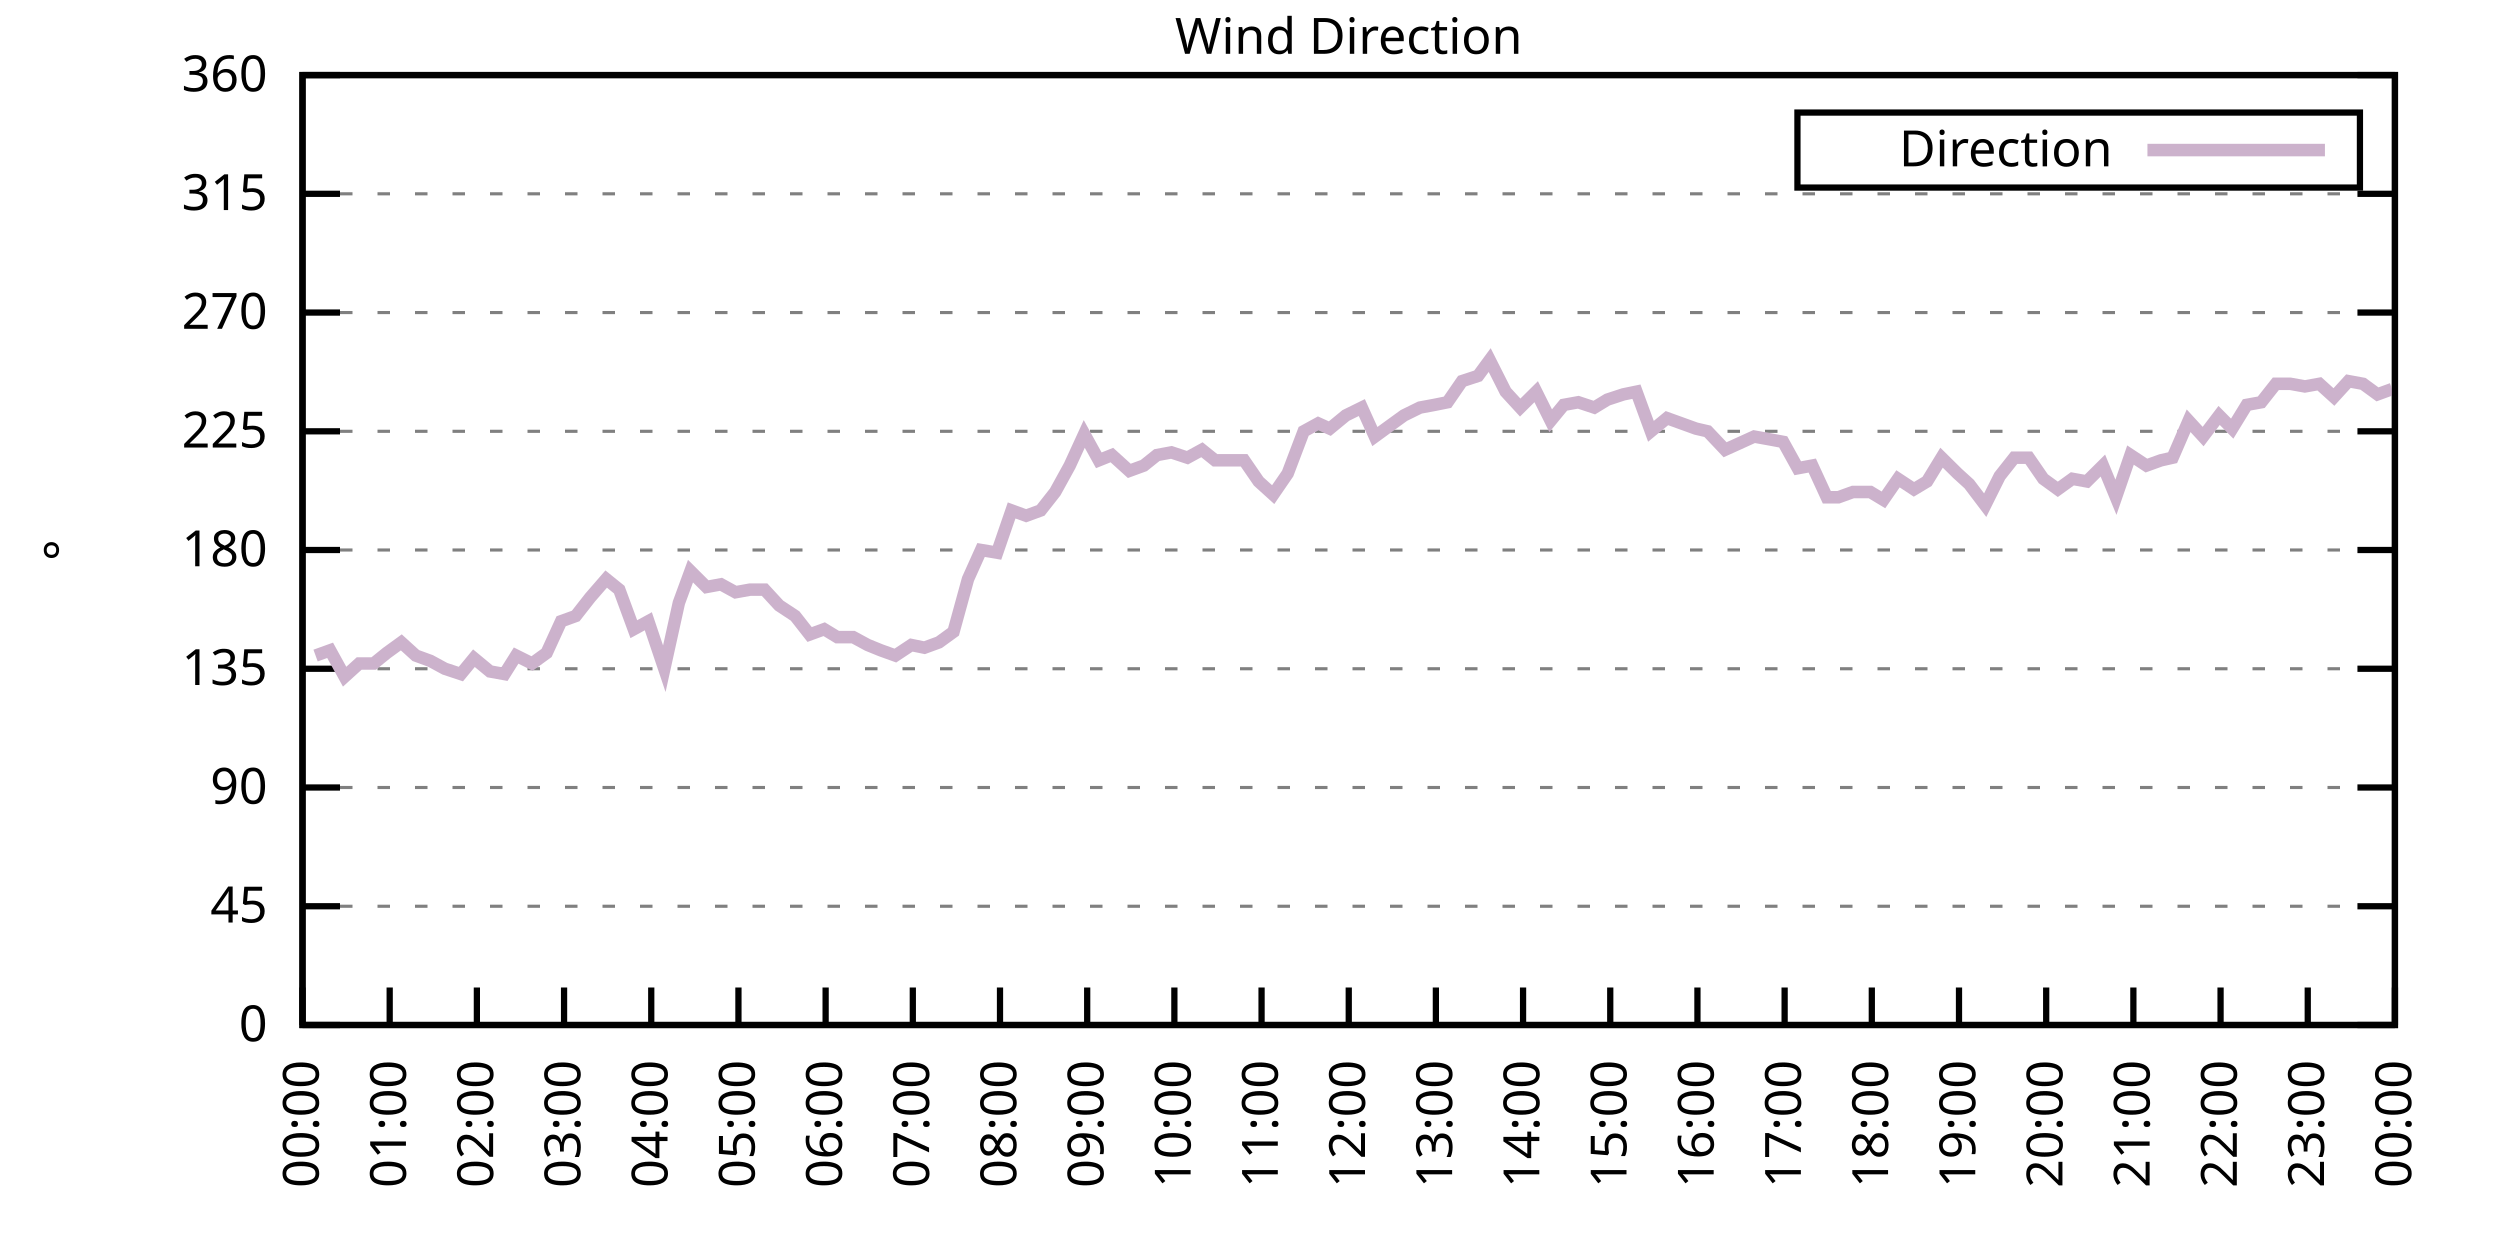
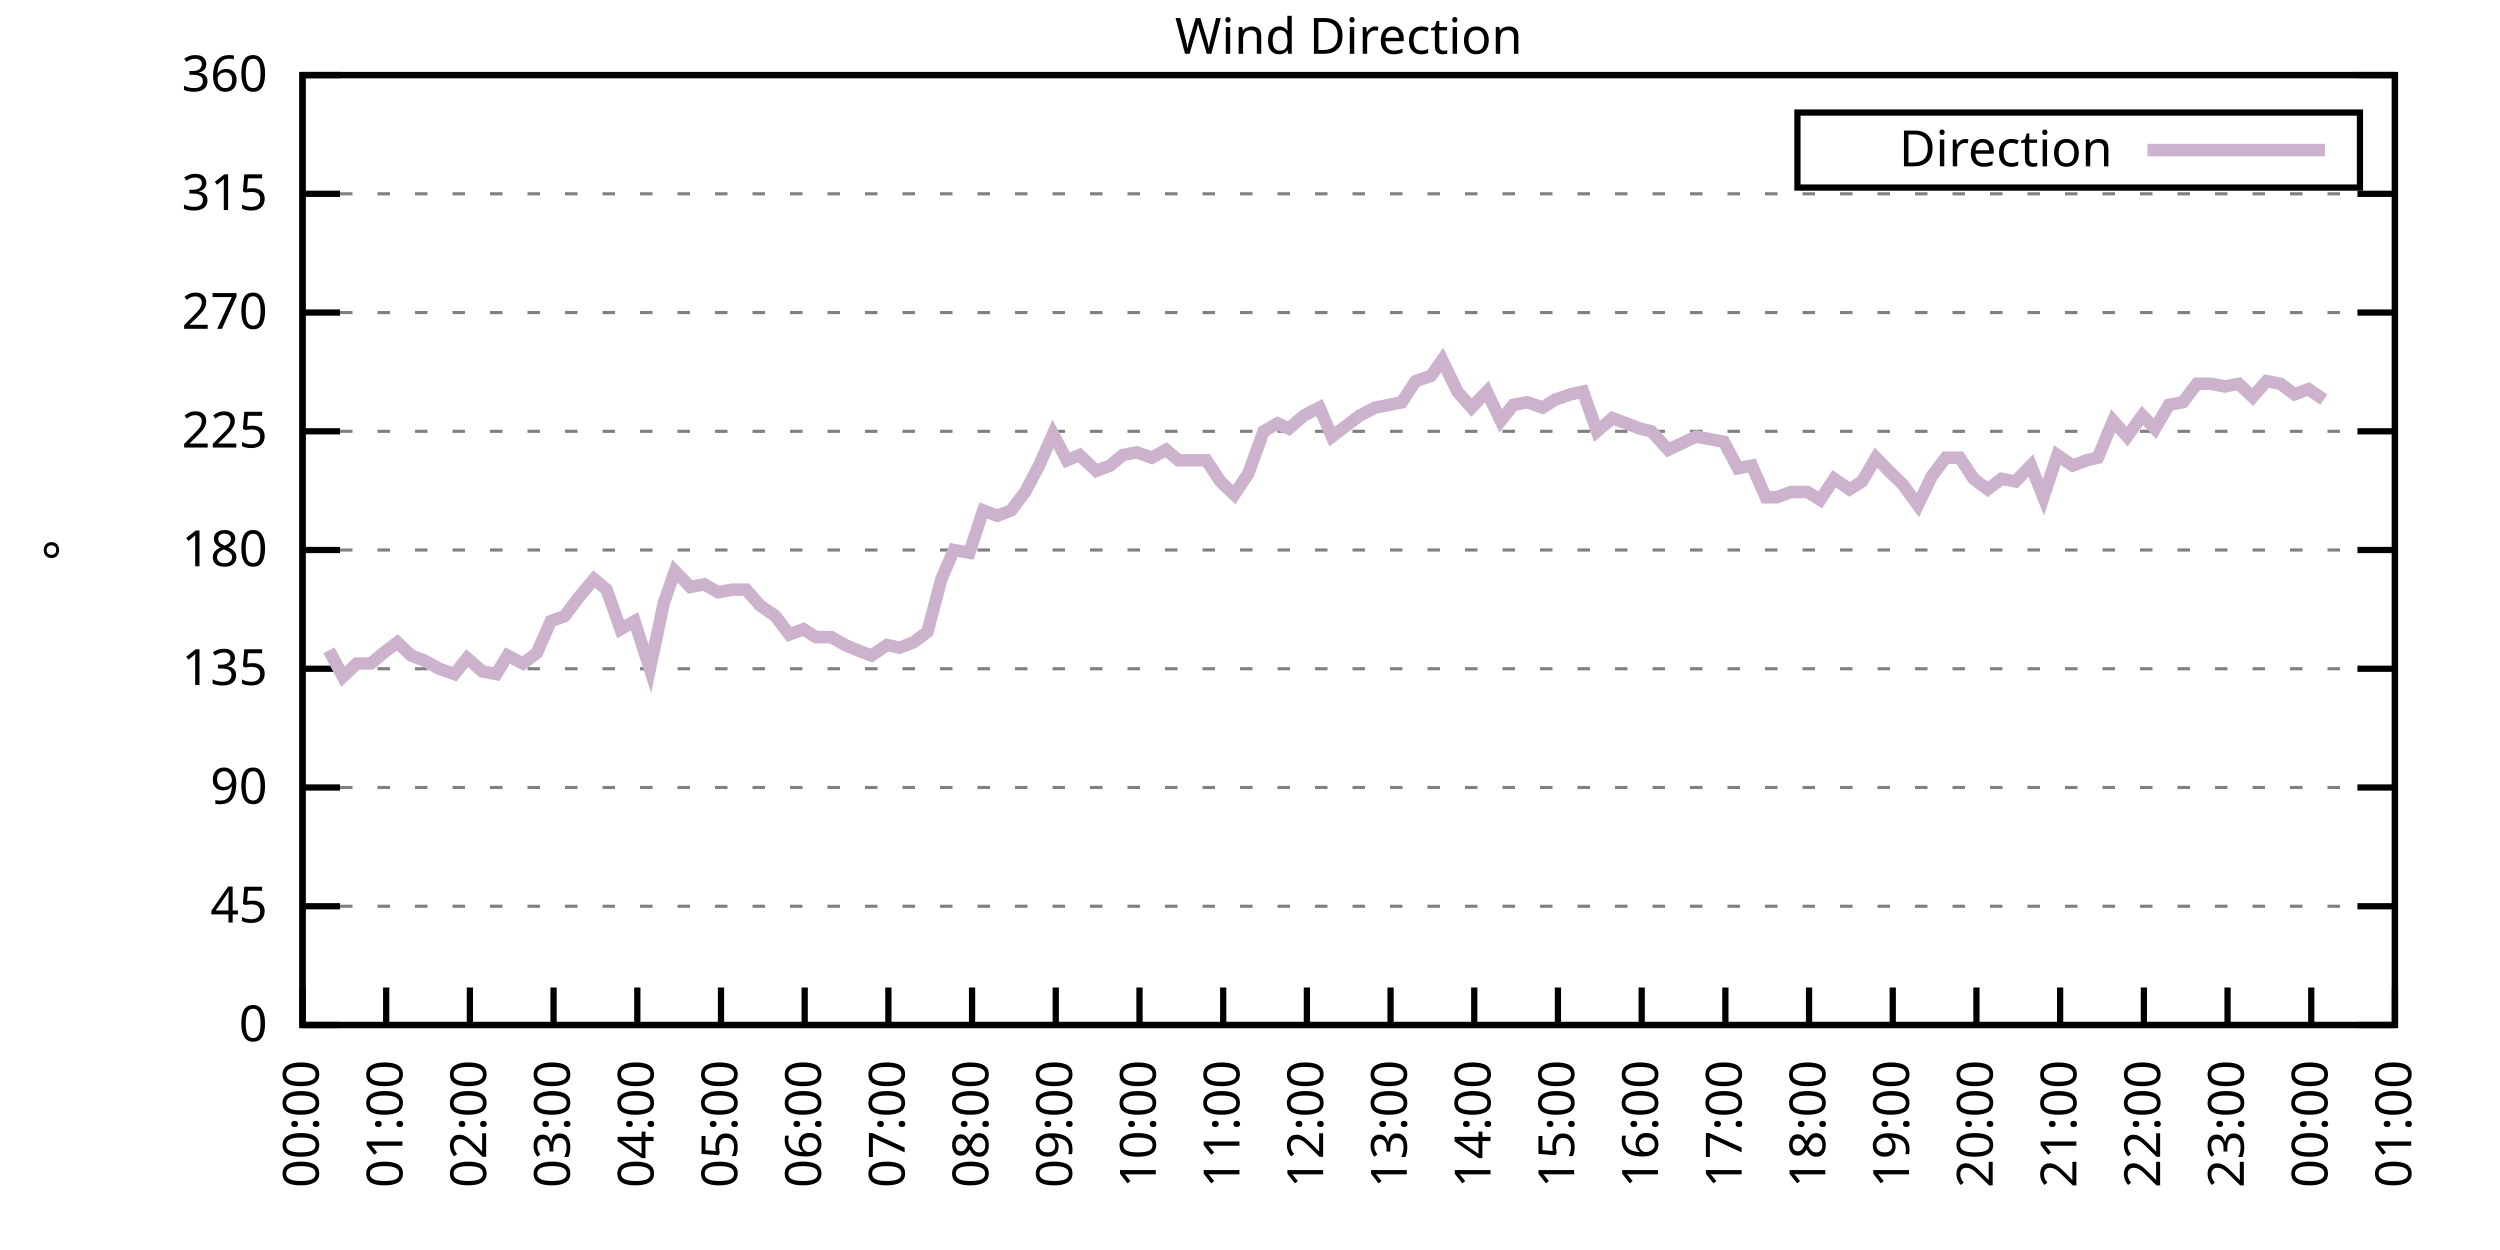
<svg xmlns="http://www.w3.org/2000/svg" xmlns:xlink="http://www.w3.org/1999/xlink" width="400" height="200" viewBox="0 0 400 200">
  <g id="gnuplot_canvas">
    <rect x="0" y="0" width="400" height="200" fill="none" />
    <defs>
      <circle id="gpDot" r="0.5" stroke-width="0.5" stroke="currentColor" />
      <path id="gpPt0" stroke-width="0.333" stroke="currentColor" d="M-1,0 h2 M0,-1 v2" />
      <path id="gpPt1" stroke-width="0.333" stroke="currentColor" d="M-1,-1 L1,1 M1,-1 L-1,1" />
      <path id="gpPt2" stroke-width="0.333" stroke="currentColor" d="M-1,0 L1,0 M0,-1 L0,1 M-1,-1 L1,1 M-1,1 L1,-1" />
      <rect id="gpPt3" stroke-width="0.333" stroke="currentColor" x="-1" y="-1" width="2" height="2" />
      <rect id="gpPt4" stroke-width="0.333" stroke="currentColor" fill="currentColor" x="-1" y="-1" width="2" height="2" />
      <circle id="gpPt5" stroke-width="0.333" stroke="currentColor" cx="0" cy="0" r="1" />
      <use xlink:href="#gpPt5" id="gpPt6" fill="currentColor" stroke="none" />
      <path id="gpPt7" stroke-width="0.333" stroke="currentColor" d="M0,-1.33 L-1.33,0.67 L1.33,0.67 z" />
      <use xlink:href="#gpPt7" id="gpPt8" fill="currentColor" stroke="none" />
      <use xlink:href="#gpPt7" id="gpPt9" stroke="currentColor" transform="rotate(180)" />
      <use xlink:href="#gpPt9" id="gpPt10" fill="currentColor" stroke="none" />
      <use xlink:href="#gpPt3" id="gpPt11" stroke="currentColor" transform="rotate(45)" />
      <use xlink:href="#gpPt11" id="gpPt12" fill="currentColor" stroke="none" />
      <path id="gpPt13" stroke-width="0.333" stroke="currentColor" d="M0,1.330 L1.265,0.411 L0.782,-1.067 L-0.782,-1.076 L-1.265,0.411 z" />
      <use xlink:href="#gpPt13" id="gpPt14" fill="currentColor" stroke="none" />
      <filter id="textbox" filterUnits="objectBoundingBox" x="0" y="0" height="1" width="1">
        <feFlood flood-color="white" flood-opacity="1" result="bgnd" />
        <feComposite in="SourceGraphic" in2="bgnd" operator="atop" />
      </filter>
      <filter id="greybox" filterUnits="objectBoundingBox" x="0" y="0" height="1" width="1">
        <feFlood flood-color="lightgrey" flood-opacity="1" result="grey" />
        <feComposite in="SourceGraphic" in2="grey" operator="atop" />
      </filter>
    </defs>
    <g fill="none" color="white" stroke="currentColor" stroke-width="1.00" stroke-linecap="butt" stroke-linejoin="miter">
</g>
    <g fill="none" color="black" stroke="currentColor" stroke-width="1.00" stroke-linecap="butt" stroke-linejoin="miter">
      <g stroke="none" shape-rendering="crispEdges">
        <polygon fill="rgb(255, 255, 255)" points="48.40,164.00 383.18,164.00 383.18,12.02 48.40,12.02 " />
      </g>
    </g>
    <g fill="none" color="black" stroke="currentColor" stroke-width="1.00" stroke-linecap="butt" stroke-linejoin="miter">
</g>
    <g fill="none" color="black" stroke="black" stroke-width="0.50" stroke-linecap="butt" stroke-linejoin="miter">
</g>
    <g fill="none" color="gray" stroke="currentColor" stroke-width="0.50" stroke-linecap="butt" stroke-linejoin="miter">
      <path stroke="gray" stroke-dasharray="2,4" class="gridline" d="M48.40,164.00 L383.19,164.00  " />
    </g>
    <g fill="none" color="gray" stroke="gray" stroke-width="1.00" stroke-linecap="butt" stroke-linejoin="miter">
</g>
    <g fill="none" color="black" stroke="currentColor" stroke-width="1.00" stroke-linecap="butt" stroke-linejoin="miter">
      <path stroke="black" d="M48.40,164.00 L54.40,164.00 M383.19,164.00 L377.19,164.00  " />
      <g transform="translate(42.80,166.60)" stroke="none" fill="black" font-family="Sans" font-size="8.00" text-anchor="end">
        <text>
          <tspan font-family="Sans"> 0</tspan>
        </text>
      </g>
    </g>
    <g fill="none" color="black" stroke="currentColor" stroke-width="1.00" stroke-linecap="butt" stroke-linejoin="miter">
</g>
    <g fill="none" color="black" stroke="black" stroke-width="0.50" stroke-linecap="butt" stroke-linejoin="miter">
</g>
    <g fill="none" color="gray" stroke="currentColor" stroke-width="0.50" stroke-linecap="butt" stroke-linejoin="miter">
      <path stroke="gray" stroke-dasharray="2,4" class="gridline" d="M48.40,145.00 L383.19,145.00  " />
    </g>
    <g fill="none" color="gray" stroke="gray" stroke-width="1.00" stroke-linecap="butt" stroke-linejoin="miter">
</g>
    <g fill="none" color="black" stroke="currentColor" stroke-width="1.00" stroke-linecap="butt" stroke-linejoin="miter">
      <path stroke="black" d="M48.40,145.00 L54.40,145.00 M383.19,145.00 L377.19,145.00  " />
      <g transform="translate(42.80,147.60)" stroke="none" fill="black" font-family="Sans" font-size="8.00" text-anchor="end">
        <text>
          <tspan font-family="Sans"> 45</tspan>
        </text>
      </g>
    </g>
    <g fill="none" color="black" stroke="currentColor" stroke-width="1.00" stroke-linecap="butt" stroke-linejoin="miter">
</g>
    <g fill="none" color="black" stroke="black" stroke-width="0.50" stroke-linecap="butt" stroke-linejoin="miter">
</g>
    <g fill="none" color="gray" stroke="currentColor" stroke-width="0.50" stroke-linecap="butt" stroke-linejoin="miter">
      <path stroke="gray" stroke-dasharray="2,4" class="gridline" d="M48.40,126.00 L383.19,126.00  " />
    </g>
    <g fill="none" color="gray" stroke="gray" stroke-width="1.00" stroke-linecap="butt" stroke-linejoin="miter">
</g>
    <g fill="none" color="black" stroke="currentColor" stroke-width="1.00" stroke-linecap="butt" stroke-linejoin="miter">
      <path stroke="black" d="M48.40,126.00 L54.40,126.00 M383.19,126.00 L377.19,126.00  " />
      <g transform="translate(42.80,128.60)" stroke="none" fill="black" font-family="Sans" font-size="8.00" text-anchor="end">
        <text>
          <tspan font-family="Sans"> 90</tspan>
        </text>
      </g>
    </g>
    <g fill="none" color="black" stroke="currentColor" stroke-width="1.00" stroke-linecap="butt" stroke-linejoin="miter">
</g>
    <g fill="none" color="black" stroke="black" stroke-width="0.50" stroke-linecap="butt" stroke-linejoin="miter">
</g>
    <g fill="none" color="gray" stroke="currentColor" stroke-width="0.50" stroke-linecap="butt" stroke-linejoin="miter">
      <path stroke="gray" stroke-dasharray="2,4" class="gridline" d="M48.40,107.00 L383.19,107.00  " />
    </g>
    <g fill="none" color="gray" stroke="gray" stroke-width="1.00" stroke-linecap="butt" stroke-linejoin="miter">
</g>
    <g fill="none" color="black" stroke="currentColor" stroke-width="1.00" stroke-linecap="butt" stroke-linejoin="miter">
      <path stroke="black" d="M48.40,107.00 L54.40,107.00 M383.19,107.00 L377.19,107.00  " />
      <g transform="translate(42.80,109.60)" stroke="none" fill="black" font-family="Sans" font-size="8.00" text-anchor="end">
        <text>
          <tspan font-family="Sans"> 135</tspan>
        </text>
      </g>
    </g>
    <g fill="none" color="black" stroke="currentColor" stroke-width="1.00" stroke-linecap="butt" stroke-linejoin="miter">
</g>
    <g fill="none" color="black" stroke="black" stroke-width="0.50" stroke-linecap="butt" stroke-linejoin="miter">
</g>
    <g fill="none" color="gray" stroke="currentColor" stroke-width="0.50" stroke-linecap="butt" stroke-linejoin="miter">
      <path stroke="gray" stroke-dasharray="2,4" class="gridline" d="M48.40,88.00 L383.19,88.00  " />
    </g>
    <g fill="none" color="gray" stroke="gray" stroke-width="1.00" stroke-linecap="butt" stroke-linejoin="miter">
</g>
    <g fill="none" color="black" stroke="currentColor" stroke-width="1.00" stroke-linecap="butt" stroke-linejoin="miter">
      <path stroke="black" d="M48.40,88.00 L54.40,88.00 M383.19,88.00 L377.19,88.00  " />
      <g transform="translate(42.80,90.60)" stroke="none" fill="black" font-family="Sans" font-size="8.00" text-anchor="end">
        <text>
          <tspan font-family="Sans"> 180</tspan>
        </text>
      </g>
    </g>
    <g fill="none" color="black" stroke="currentColor" stroke-width="1.00" stroke-linecap="butt" stroke-linejoin="miter">
</g>
    <g fill="none" color="black" stroke="black" stroke-width="0.50" stroke-linecap="butt" stroke-linejoin="miter">
</g>
    <g fill="none" color="gray" stroke="currentColor" stroke-width="0.50" stroke-linecap="butt" stroke-linejoin="miter">
      <path stroke="gray" stroke-dasharray="2,4" class="gridline" d="M48.40,69.01 L383.19,69.01  " />
    </g>
    <g fill="none" color="gray" stroke="gray" stroke-width="1.00" stroke-linecap="butt" stroke-linejoin="miter">
</g>
    <g fill="none" color="black" stroke="currentColor" stroke-width="1.00" stroke-linecap="butt" stroke-linejoin="miter">
      <path stroke="black" d="M48.40,69.01 L54.40,69.01 M383.19,69.01 L377.19,69.01  " />
      <g transform="translate(42.80,71.61)" stroke="none" fill="black" font-family="Sans" font-size="8.00" text-anchor="end">
        <text>
          <tspan font-family="Sans"> 225</tspan>
        </text>
      </g>
    </g>
    <g fill="none" color="black" stroke="currentColor" stroke-width="1.00" stroke-linecap="butt" stroke-linejoin="miter">
</g>
    <g fill="none" color="black" stroke="black" stroke-width="0.50" stroke-linecap="butt" stroke-linejoin="miter">
</g>
    <g fill="none" color="gray" stroke="currentColor" stroke-width="0.50" stroke-linecap="butt" stroke-linejoin="miter">
      <path stroke="gray" stroke-dasharray="2,4" class="gridline" d="M48.40,50.01 L383.19,50.01  " />
    </g>
    <g fill="none" color="gray" stroke="gray" stroke-width="1.00" stroke-linecap="butt" stroke-linejoin="miter">
</g>
    <g fill="none" color="black" stroke="currentColor" stroke-width="1.00" stroke-linecap="butt" stroke-linejoin="miter">
      <path stroke="black" d="M48.40,50.01 L54.40,50.01 M383.19,50.01 L377.19,50.01  " />
      <g transform="translate(42.80,52.61)" stroke="none" fill="black" font-family="Sans" font-size="8.00" text-anchor="end">
        <text>
          <tspan font-family="Sans"> 270</tspan>
        </text>
      </g>
    </g>
    <g fill="none" color="black" stroke="currentColor" stroke-width="1.00" stroke-linecap="butt" stroke-linejoin="miter">
</g>
    <g fill="none" color="black" stroke="black" stroke-width="0.50" stroke-linecap="butt" stroke-linejoin="miter">
</g>
    <g fill="none" color="gray" stroke="currentColor" stroke-width="0.50" stroke-linecap="butt" stroke-linejoin="miter">
      <path stroke="gray" stroke-dasharray="2,4" class="gridline" d="M48.40,31.01 L383.19,31.01  " />
    </g>
    <g fill="none" color="gray" stroke="gray" stroke-width="1.00" stroke-linecap="butt" stroke-linejoin="miter">
</g>
    <g fill="none" color="black" stroke="currentColor" stroke-width="1.00" stroke-linecap="butt" stroke-linejoin="miter">
      <path stroke="black" d="M48.40,31.01 L54.40,31.01 M383.19,31.01 L377.19,31.01  " />
      <g transform="translate(42.80,33.61)" stroke="none" fill="black" font-family="Sans" font-size="8.00" text-anchor="end">
        <text>
          <tspan font-family="Sans"> 315</tspan>
        </text>
      </g>
    </g>
    <g fill="none" color="black" stroke="currentColor" stroke-width="1.00" stroke-linecap="butt" stroke-linejoin="miter">
</g>
    <g fill="none" color="black" stroke="black" stroke-width="0.50" stroke-linecap="butt" stroke-linejoin="miter">
</g>
    <g fill="none" color="gray" stroke="currentColor" stroke-width="0.50" stroke-linecap="butt" stroke-linejoin="miter">
      <path stroke="gray" stroke-dasharray="2,4" class="gridline" d="M48.40,12.01 L383.19,12.01  " />
    </g>
    <g fill="none" color="gray" stroke="gray" stroke-width="1.00" stroke-linecap="butt" stroke-linejoin="miter">
</g>
    <g fill="none" color="black" stroke="currentColor" stroke-width="1.00" stroke-linecap="butt" stroke-linejoin="miter">
      <path stroke="black" d="M48.40,12.01 L54.40,12.01 M383.19,12.01 L377.19,12.01  " />
      <g transform="translate(42.80,14.61)" stroke="none" fill="black" font-family="Sans" font-size="8.00" text-anchor="end">
        <text>
          <tspan font-family="Sans"> 360</tspan>
        </text>
      </g>
    </g>
    <g fill="none" color="black" stroke="currentColor" stroke-width="1.00" stroke-linecap="butt" stroke-linejoin="miter">
      <path stroke="black" d="M48.40,164.00 L48.40,158.00  " />
      <g transform="translate(51.00,169.60) rotate(270.00)" stroke="none" fill="black" font-family="Sans" font-size="8.00" text-anchor="end">
        <text>
          <tspan font-family="Sans">00:00</tspan>
        </text>
      </g>
    </g>
    <g fill="none" color="black" stroke="currentColor" stroke-width="1.00" stroke-linecap="butt" stroke-linejoin="miter">
-       <path stroke="black" d="M62.35,164.00 L62.35,158.00  " />
-       <g transform="translate(64.95,169.60) rotate(270.00)" stroke="none" fill="black" font-family="Sans" font-size="8.00" text-anchor="end">
+       <path stroke="black" d="M61.79,164.00 L61.79,158.00  " />
+       <g transform="translate(64.39,169.60) rotate(270.00)" stroke="none" fill="black" font-family="Sans" font-size="8.00" text-anchor="end">
        <text>
          <tspan font-family="Sans">01:00</tspan>
        </text>
      </g>
    </g>
    <g fill="none" color="black" stroke="currentColor" stroke-width="1.00" stroke-linecap="butt" stroke-linejoin="miter">
-       <path stroke="black" d="M76.30,164.00 L76.30,158.00  " />
-       <g transform="translate(78.90,169.60) rotate(270.00)" stroke="none" fill="black" font-family="Sans" font-size="8.00" text-anchor="end">
+       <path stroke="black" d="M75.18,164.00 L75.18,158.00  " />
+       <g transform="translate(77.78,169.60) rotate(270.00)" stroke="none" fill="black" font-family="Sans" font-size="8.00" text-anchor="end">
        <text>
          <tspan font-family="Sans">02:00</tspan>
        </text>
      </g>
    </g>
    <g fill="none" color="black" stroke="currentColor" stroke-width="1.00" stroke-linecap="butt" stroke-linejoin="miter">
-       <path stroke="black" d="M90.25,164.00 L90.25,158.00  " />
-       <g transform="translate(92.85,169.60) rotate(270.00)" stroke="none" fill="black" font-family="Sans" font-size="8.00" text-anchor="end">
+       <path stroke="black" d="M88.57,164.00 L88.57,158.00  " />
+       <g transform="translate(91.17,169.60) rotate(270.00)" stroke="none" fill="black" font-family="Sans" font-size="8.00" text-anchor="end">
        <text>
          <tspan font-family="Sans">03:00</tspan>
        </text>
      </g>
    </g>
    <g fill="none" color="black" stroke="currentColor" stroke-width="1.00" stroke-linecap="butt" stroke-linejoin="miter">
-       <path stroke="black" d="M104.20,164.00 L104.20,158.00  " />
-       <g transform="translate(106.80,169.60) rotate(270.00)" stroke="none" fill="black" font-family="Sans" font-size="8.00" text-anchor="end">
+       <path stroke="black" d="M101.97,164.00 L101.97,158.00  " />
+       <g transform="translate(104.57,169.60) rotate(270.00)" stroke="none" fill="black" font-family="Sans" font-size="8.00" text-anchor="end">
        <text>
          <tspan font-family="Sans">04:00</tspan>
        </text>
      </g>
    </g>
    <g fill="none" color="black" stroke="currentColor" stroke-width="1.00" stroke-linecap="butt" stroke-linejoin="miter">
-       <path stroke="black" d="M118.15,164.00 L118.15,158.00  " />
-       <g transform="translate(120.75,169.60) rotate(270.00)" stroke="none" fill="black" font-family="Sans" font-size="8.00" text-anchor="end">
+       <path stroke="black" d="M115.36,164.00 L115.36,158.00  " />
+       <g transform="translate(117.96,169.60) rotate(270.00)" stroke="none" fill="black" font-family="Sans" font-size="8.00" text-anchor="end">
        <text>
          <tspan font-family="Sans">05:00</tspan>
        </text>
      </g>
    </g>
    <g fill="none" color="black" stroke="currentColor" stroke-width="1.00" stroke-linecap="butt" stroke-linejoin="miter">
-       <path stroke="black" d="M132.10,164.00 L132.10,158.00  " />
-       <g transform="translate(134.70,169.60) rotate(270.00)" stroke="none" fill="black" font-family="Sans" font-size="8.00" text-anchor="end">
+       <path stroke="black" d="M128.75,164.00 L128.75,158.00  " />
+       <g transform="translate(131.35,169.60) rotate(270.00)" stroke="none" fill="black" font-family="Sans" font-size="8.00" text-anchor="end">
        <text>
          <tspan font-family="Sans">06:00</tspan>
        </text>
      </g>
    </g>
    <g fill="none" color="black" stroke="currentColor" stroke-width="1.00" stroke-linecap="butt" stroke-linejoin="miter">
-       <path stroke="black" d="M146.05,164.00 L146.05,158.00  " />
-       <g transform="translate(148.65,169.60) rotate(270.00)" stroke="none" fill="black" font-family="Sans" font-size="8.00" text-anchor="end">
+       <path stroke="black" d="M142.14,164.00 L142.14,158.00  " />
+       <g transform="translate(144.74,169.60) rotate(270.00)" stroke="none" fill="black" font-family="Sans" font-size="8.00" text-anchor="end">
        <text>
          <tspan font-family="Sans">07:00</tspan>
        </text>
      </g>
    </g>
    <g fill="none" color="black" stroke="currentColor" stroke-width="1.00" stroke-linecap="butt" stroke-linejoin="miter">
-       <path stroke="black" d="M160.00,164.00 L160.00,158.00  " />
-       <g transform="translate(162.60,169.60) rotate(270.00)" stroke="none" fill="black" font-family="Sans" font-size="8.00" text-anchor="end">
+       <path stroke="black" d="M155.53,164.00 L155.53,158.00  " />
+       <g transform="translate(158.13,169.60) rotate(270.00)" stroke="none" fill="black" font-family="Sans" font-size="8.00" text-anchor="end">
        <text>
          <tspan font-family="Sans">08:00</tspan>
        </text>
      </g>
    </g>
    <g fill="none" color="black" stroke="currentColor" stroke-width="1.00" stroke-linecap="butt" stroke-linejoin="miter">
-       <path stroke="black" d="M173.95,164.00 L173.95,158.00  " />
-       <g transform="translate(176.55,169.60) rotate(270.00)" stroke="none" fill="black" font-family="Sans" font-size="8.00" text-anchor="end">
+       <path stroke="black" d="M168.92,164.00 L168.92,158.00  " />
+       <g transform="translate(171.52,169.60) rotate(270.00)" stroke="none" fill="black" font-family="Sans" font-size="8.00" text-anchor="end">
        <text>
          <tspan font-family="Sans">09:00</tspan>
        </text>
      </g>
    </g>
    <g fill="none" color="black" stroke="currentColor" stroke-width="1.00" stroke-linecap="butt" stroke-linejoin="miter">
-       <path stroke="black" d="M187.90,164.00 L187.90,158.00  " />
-       <g transform="translate(190.50,169.60) rotate(270.00)" stroke="none" fill="black" font-family="Sans" font-size="8.00" text-anchor="end">
+       <path stroke="black" d="M182.32,164.00 L182.32,158.00  " />
+       <g transform="translate(184.92,169.60) rotate(270.00)" stroke="none" fill="black" font-family="Sans" font-size="8.00" text-anchor="end">
        <text>
          <tspan font-family="Sans">10:00</tspan>
        </text>
      </g>
    </g>
    <g fill="none" color="black" stroke="currentColor" stroke-width="1.00" stroke-linecap="butt" stroke-linejoin="miter">
-       <path stroke="black" d="M201.85,164.00 L201.85,158.00  " />
-       <g transform="translate(204.45,169.60) rotate(270.00)" stroke="none" fill="black" font-family="Sans" font-size="8.00" text-anchor="end">
+       <path stroke="black" d="M195.71,164.00 L195.71,158.00  " />
+       <g transform="translate(198.31,169.60) rotate(270.00)" stroke="none" fill="black" font-family="Sans" font-size="8.00" text-anchor="end">
        <text>
          <tspan font-family="Sans">11:00</tspan>
        </text>
      </g>
    </g>
    <g fill="none" color="black" stroke="currentColor" stroke-width="1.00" stroke-linecap="butt" stroke-linejoin="miter">
-       <path stroke="black" d="M215.80,164.00 L215.80,158.00  " />
-       <g transform="translate(218.40,169.60) rotate(270.00)" stroke="none" fill="black" font-family="Sans" font-size="8.00" text-anchor="end">
+       <path stroke="black" d="M209.10,164.00 L209.10,158.00  " />
+       <g transform="translate(211.70,169.60) rotate(270.00)" stroke="none" fill="black" font-family="Sans" font-size="8.00" text-anchor="end">
        <text>
          <tspan font-family="Sans">12:00</tspan>
        </text>
      </g>
    </g>
    <g fill="none" color="black" stroke="currentColor" stroke-width="1.00" stroke-linecap="butt" stroke-linejoin="miter">
-       <path stroke="black" d="M229.74,164.00 L229.74,158.00  " />
-       <g transform="translate(232.34,169.60) rotate(270.00)" stroke="none" fill="black" font-family="Sans" font-size="8.00" text-anchor="end">
+       <path stroke="black" d="M222.49,164.00 L222.49,158.00  " />
+       <g transform="translate(225.09,169.60) rotate(270.00)" stroke="none" fill="black" font-family="Sans" font-size="8.00" text-anchor="end">
        <text>
          <tspan font-family="Sans">13:00</tspan>
        </text>
      </g>
    </g>
    <g fill="none" color="black" stroke="currentColor" stroke-width="1.00" stroke-linecap="butt" stroke-linejoin="miter">
-       <path stroke="black" d="M243.69,164.00 L243.69,158.00  " />
-       <g transform="translate(246.29,169.60) rotate(270.00)" stroke="none" fill="black" font-family="Sans" font-size="8.00" text-anchor="end">
+       <path stroke="black" d="M235.88,164.00 L235.88,158.00  " />
+       <g transform="translate(238.48,169.60) rotate(270.00)" stroke="none" fill="black" font-family="Sans" font-size="8.00" text-anchor="end">
        <text>
          <tspan font-family="Sans">14:00</tspan>
        </text>
      </g>
    </g>
    <g fill="none" color="black" stroke="currentColor" stroke-width="1.00" stroke-linecap="butt" stroke-linejoin="miter">
-       <path stroke="black" d="M257.64,164.00 L257.64,158.00  " />
-       <g transform="translate(260.24,169.60) rotate(270.00)" stroke="none" fill="black" font-family="Sans" font-size="8.00" text-anchor="end">
+       <path stroke="black" d="M249.27,164.00 L249.27,158.00  " />
+       <g transform="translate(251.87,169.60) rotate(270.00)" stroke="none" fill="black" font-family="Sans" font-size="8.00" text-anchor="end">
        <text>
          <tspan font-family="Sans">15:00</tspan>
        </text>
      </g>
    </g>
    <g fill="none" color="black" stroke="currentColor" stroke-width="1.00" stroke-linecap="butt" stroke-linejoin="miter">
-       <path stroke="black" d="M271.59,164.00 L271.59,158.00  " />
-       <g transform="translate(274.19,169.60) rotate(270.00)" stroke="none" fill="black" font-family="Sans" font-size="8.00" text-anchor="end">
+       <path stroke="black" d="M262.67,164.00 L262.67,158.00  " />
+       <g transform="translate(265.27,169.60) rotate(270.00)" stroke="none" fill="black" font-family="Sans" font-size="8.00" text-anchor="end">
        <text>
          <tspan font-family="Sans">16:00</tspan>
        </text>
      </g>
    </g>
    <g fill="none" color="black" stroke="currentColor" stroke-width="1.00" stroke-linecap="butt" stroke-linejoin="miter">
-       <path stroke="black" d="M285.54,164.00 L285.54,158.00  " />
-       <g transform="translate(288.14,169.60) rotate(270.00)" stroke="none" fill="black" font-family="Sans" font-size="8.00" text-anchor="end">
+       <path stroke="black" d="M276.06,164.00 L276.06,158.00  " />
+       <g transform="translate(278.66,169.60) rotate(270.00)" stroke="none" fill="black" font-family="Sans" font-size="8.00" text-anchor="end">
        <text>
          <tspan font-family="Sans">17:00</tspan>
        </text>
      </g>
    </g>
    <g fill="none" color="black" stroke="currentColor" stroke-width="1.00" stroke-linecap="butt" stroke-linejoin="miter">
-       <path stroke="black" d="M299.49,164.00 L299.49,158.00  " />
-       <g transform="translate(302.09,169.60) rotate(270.00)" stroke="none" fill="black" font-family="Sans" font-size="8.00" text-anchor="end">
+       <path stroke="black" d="M289.45,164.00 L289.45,158.00  " />
+       <g transform="translate(292.05,169.60) rotate(270.00)" stroke="none" fill="black" font-family="Sans" font-size="8.00" text-anchor="end">
        <text>
          <tspan font-family="Sans">18:00</tspan>
        </text>
      </g>
    </g>
    <g fill="none" color="black" stroke="currentColor" stroke-width="1.00" stroke-linecap="butt" stroke-linejoin="miter">
-       <path stroke="black" d="M313.44,164.00 L313.44,158.00  " />
-       <g transform="translate(316.04,169.60) rotate(270.00)" stroke="none" fill="black" font-family="Sans" font-size="8.00" text-anchor="end">
+       <path stroke="black" d="M302.84,164.00 L302.84,158.00  " />
+       <g transform="translate(305.44,169.60) rotate(270.00)" stroke="none" fill="black" font-family="Sans" font-size="8.00" text-anchor="end">
        <text>
          <tspan font-family="Sans">19:00</tspan>
        </text>
      </g>
    </g>
    <g fill="none" color="black" stroke="currentColor" stroke-width="1.00" stroke-linecap="butt" stroke-linejoin="miter">
-       <path stroke="black" d="M327.39,164.00 L327.39,158.00  " />
-       <g transform="translate(329.99,169.60) rotate(270.00)" stroke="none" fill="black" font-family="Sans" font-size="8.00" text-anchor="end">
+       <path stroke="black" d="M316.23,164.00 L316.23,158.00  " />
+       <g transform="translate(318.83,169.60) rotate(270.00)" stroke="none" fill="black" font-family="Sans" font-size="8.00" text-anchor="end">
        <text>
          <tspan font-family="Sans">20:00</tspan>
        </text>
      </g>
    </g>
    <g fill="none" color="black" stroke="currentColor" stroke-width="1.00" stroke-linecap="butt" stroke-linejoin="miter">
-       <path stroke="black" d="M341.34,164.00 L341.34,158.00  " />
-       <g transform="translate(343.94,169.60) rotate(270.00)" stroke="none" fill="black" font-family="Sans" font-size="8.00" text-anchor="end">
+       <path stroke="black" d="M329.62,164.00 L329.62,158.00  " />
+       <g transform="translate(332.22,169.60) rotate(270.00)" stroke="none" fill="black" font-family="Sans" font-size="8.00" text-anchor="end">
        <text>
          <tspan font-family="Sans">21:00</tspan>
        </text>
      </g>
    </g>
    <g fill="none" color="black" stroke="currentColor" stroke-width="1.00" stroke-linecap="butt" stroke-linejoin="miter">
-       <path stroke="black" d="M355.29,164.00 L355.29,158.00  " />
-       <g transform="translate(357.89,169.60) rotate(270.00)" stroke="none" fill="black" font-family="Sans" font-size="8.00" text-anchor="end">
+       <path stroke="black" d="M343.02,164.00 L343.02,158.00  " />
+       <g transform="translate(345.62,169.60) rotate(270.00)" stroke="none" fill="black" font-family="Sans" font-size="8.00" text-anchor="end">
        <text>
          <tspan font-family="Sans">22:00</tspan>
        </text>
      </g>
    </g>
    <g fill="none" color="black" stroke="currentColor" stroke-width="1.00" stroke-linecap="butt" stroke-linejoin="miter">
-       <path stroke="black" d="M369.24,164.00 L369.24,158.00  " />
-       <g transform="translate(371.84,169.60) rotate(270.00)" stroke="none" fill="black" font-family="Sans" font-size="8.00" text-anchor="end">
+       <path stroke="black" d="M356.41,164.00 L356.41,158.00  " />
+       <g transform="translate(359.01,169.60) rotate(270.00)" stroke="none" fill="black" font-family="Sans" font-size="8.00" text-anchor="end">
        <text>
          <tspan font-family="Sans">23:00</tspan>
+         </text>
+       </g>
+     </g>
+     <g fill="none" color="black" stroke="currentColor" stroke-width="1.00" stroke-linecap="butt" stroke-linejoin="miter">
+       <path stroke="black" d="M369.80,164.00 L369.80,158.00  " />
+       <g transform="translate(372.40,169.60) rotate(270.00)" stroke="none" fill="black" font-family="Sans" font-size="8.00" text-anchor="end">
+         <text>
+           <tspan font-family="Sans">00:00</tspan>
        </text>
      </g>
    </g>
    <g fill="none" color="black" stroke="currentColor" stroke-width="1.00" stroke-linecap="butt" stroke-linejoin="miter">
      <path stroke="black" d="M383.19,164.00 L383.19,158.00  " />
      <g transform="translate(385.79,169.60) rotate(270.00)" stroke="none" fill="black" font-family="Sans" font-size="8.00" text-anchor="end">
        <text>
-           <tspan font-family="Sans">00:00</tspan>
+           <tspan font-family="Sans">01:00</tspan>
        </text>
      </g>
    </g>
    <g fill="none" color="black" stroke="currentColor" stroke-width="1.00" stroke-linecap="butt" stroke-linejoin="miter">
</g>
    <g fill="none" color="black" stroke="currentColor" stroke-width="1.00" stroke-linecap="butt" stroke-linejoin="miter">
      <path stroke="black" d="M48.40,12.01 L48.40,164.00 L383.19,164.00 L383.19,12.01 L48.40,12.01 Z  " />
    </g>
    <g fill="none" color="black" stroke="currentColor" stroke-width="1.00" stroke-linecap="butt" stroke-linejoin="miter">
</g>
    <g fill="none" color="black" stroke="currentColor" stroke-width="1.00" stroke-linecap="butt" stroke-linejoin="miter">
      <path stroke="black" d="M287.59,30.01 L287.59,18.01 L377.59,18.01 L377.59,30.01 L287.59,30.01 Z  " />
    </g>
    <g id="Wind_direction_plot_1">
      <g fill="none" color="white" stroke="black" stroke-width="2.00" stroke-linecap="butt" stroke-linejoin="miter">
</g>
      <g fill="none" color="black" stroke="currentColor" stroke-width="2.00" stroke-linecap="butt" stroke-linejoin="miter">
        <g transform="translate(337.99,26.61)" stroke="none" fill="black" font-family="Sans" font-size="8.00" text-anchor="end">
          <text>
            <tspan font-family="Sans">Direction</tspan>
          </text>
        </g>
      </g>
      <g fill="none" color="black" stroke="currentColor" stroke-width="2.00" stroke-linecap="butt" stroke-linejoin="miter">
-         <path stroke="rgb(204, 178, 204)" d="M343.59,24.01 L371.99,24.01 M50.49,104.89 L52.82,104.05 L55.14,108.27 L57.47,106.16 L59.79,106.16 L61.88,104.47   L64.21,102.78 L66.53,104.89 L68.86,105.74 L71.18,107.00 L73.74,107.85 L75.83,105.31 L78.39,107.43 L80.72,107.85   L82.58,104.89 L85.13,106.16 L87.46,104.47 L89.78,99.40 L92.11,98.56 L94.43,95.60 L96.99,92.65 L99.08,94.34   L101.41,100.67 L103.73,99.40 L106.29,107.00 L108.62,96.45 L110.48,91.38 L113.03,93.92 L115.36,93.49 L117.68,94.76   L120.01,94.34 L122.33,94.34 L124.66,96.87 L127.22,98.56 L129.54,101.52 L131.87,100.67 L133.96,101.94 L136.51,101.94   L138.84,103.20 L140.93,104.05 L143.26,104.89 L145.81,103.20 L147.91,103.63 L150.23,102.78 L152.56,101.09 L154.88,92.65   L156.97,88.00 L159.53,88.43 L161.86,81.67 L164.18,82.52 L166.51,81.67 L168.83,78.72 L171.16,74.49 L173.48,69.43   L175.81,73.65 L177.90,72.81 L180.69,75.34 L183.01,74.49 L185.11,72.81 L187.43,72.38 L189.99,73.23 L192.31,71.96   L194.41,73.65 L196.96,73.65 L199.06,73.65 L201.38,77.03 L203.71,79.14 L206.03,75.76 L208.59,69.01 L210.91,67.74   L212.77,68.58 L215.33,66.47 L217.89,65.21 L219.98,69.85 L222.30,68.16 L224.63,66.47 L227.19,65.21 L229.51,64.78   L231.60,64.36 L233.93,60.98 L236.49,60.14 L238.35,57.61 L240.90,62.67 L243.23,65.21 L245.79,62.67 L248.11,67.32   L250.20,64.78 L252.53,64.36 L255.09,65.21 L257.18,63.94 L259.74,63.10 L261.83,62.67 L264.15,69.01 L266.71,66.90   L269.04,67.74 L271.36,68.58 L273.22,69.01 L276.01,71.96 L277.87,71.12 L280.66,69.85 L282.99,70.27 L285.31,70.70   L287.64,74.92 L289.96,74.49 L292.29,79.56 L294.15,79.56 L296.47,78.72 L299.26,78.72 L301.35,79.98 L303.68,76.61   L306.23,78.29 L308.33,77.03 L310.65,73.23 L313.21,75.76 L315.07,77.45 L317.63,80.83 L319.95,76.18 L322.28,73.23   L324.60,73.23 L326.93,76.61 L329.25,78.29 L331.58,76.61 L333.90,77.03 L336.46,74.49 L338.55,79.56 L340.88,72.81   L343.43,74.49 L345.76,73.65 L347.62,73.23 L350.18,67.32 L352.50,69.85 L355.06,66.47 L357.15,68.58 L359.48,64.78   L361.80,64.36 L364.13,61.41 L366.45,61.41 L368.78,61.83 L371.10,61.41 L373.43,63.52 L375.75,60.98 L378.08,61.41   L380.40,63.10 L382.73,62.25  " />
+         <path stroke="rgb(204, 178, 204)" d="M343.59,24.01 L371.99,24.01 M52.64,104.05 L54.87,108.27 L57.10,106.16 L59.34,106.16 L61.35,104.47 L63.58,102.78   L65.81,104.89 L68.04,105.74 L70.27,107.00 L72.73,107.85 L74.74,105.31 L77.19,107.43 L79.42,107.85 L81.21,104.89   L83.66,106.16 L85.90,104.47 L88.13,99.40 L90.36,98.56 L92.59,95.60 L95.05,92.65 L97.06,94.34 L99.29,100.67   L101.52,99.40 L103.98,107.00 L106.21,96.45 L107.99,91.38 L110.45,93.92 L112.68,93.49 L114.91,94.76 L117.14,94.34   L119.38,94.34 L121.61,96.87 L124.06,98.56 L126.29,101.52 L128.53,100.67 L130.54,101.94 L132.99,101.94 L135.22,103.20   L137.23,104.05 L139.46,104.89 L141.92,103.20 L143.93,103.63 L146.16,102.78 L148.39,101.09 L150.62,92.65 L152.63,88.00   L155.09,88.43 L157.32,81.67 L159.55,82.52 L161.78,81.67 L164.01,78.72 L166.25,74.49 L168.48,69.43 L170.71,73.65   L172.72,72.81 L175.40,75.34 L177.63,74.49 L179.64,72.81 L181.87,72.38 L184.32,73.23 L186.56,71.96 L188.57,73.65   L191.02,73.65 L193.03,73.65 L195.26,77.03 L197.49,79.14 L199.73,75.76 L202.18,69.01 L204.41,67.74 L206.20,68.58   L208.65,66.47 L211.11,65.21 L213.12,69.85 L215.35,68.16 L217.58,66.47 L220.04,65.21 L222.27,64.78 L224.28,64.36   L226.51,60.98 L228.96,60.14 L230.75,57.61 L233.20,62.67 L235.44,65.21 L237.89,62.67 L240.12,67.32 L242.13,64.78   L244.36,64.36 L246.82,65.21 L248.83,63.94 L251.28,63.10 L253.29,62.67 L255.52,69.01 L257.98,66.90 L260.21,67.74   L262.44,68.58 L264.23,69.01 L266.91,71.96 L268.69,71.12 L271.37,69.85 L273.60,70.27 L275.83,70.70 L278.07,74.92   L280.30,74.49 L282.53,79.56 L284.32,79.56 L286.55,78.72 L289.23,78.72 L291.23,79.98 L293.47,76.61 L295.92,78.29   L297.93,77.03 L300.16,73.23 L302.62,75.76 L304.40,77.45 L306.86,80.83 L309.09,76.18 L311.32,73.23 L313.55,73.23   L315.79,76.61 L318.02,78.29 L320.25,76.61 L322.48,77.03 L324.94,74.49 L326.95,79.56 L329.18,72.81 L331.63,74.49   L333.86,73.65 L335.65,73.23 L338.10,67.32 L340.34,69.85 L342.79,66.47 L344.80,68.58 L347.03,64.78 L349.26,64.36   L351.50,61.41 L353.73,61.41 L355.96,61.83 L358.19,61.41 L360.42,63.52 L362.66,60.98 L364.89,61.41 L367.12,63.10   L369.35,62.25 L371.81,63.94  " />
      </g>
    </g>
    <g fill="none" color="black" stroke="currentColor" stroke-width="2.00" stroke-linecap="butt" stroke-linejoin="miter">
</g>
    <g fill="none" color="black" stroke="black" stroke-width="1.00" stroke-linecap="butt" stroke-linejoin="miter">
</g>
    <g fill="none" color="black" stroke="currentColor" stroke-width="1.00" stroke-linecap="butt" stroke-linejoin="miter">
      <path stroke="black" d="M48.40,12.01 L48.40,164.00 L383.19,164.00 L383.19,12.01 L48.40,12.01 Z  " />
      <g transform="translate(12.80,88.01) rotate(270.00)" stroke="none" fill="black" font-family="Sans" font-size="8.00" text-anchor="middle">
        <text>
          <tspan font-family="Sans">°</tspan>
        </text>
      </g>
    </g>
    <g fill="none" color="black" stroke="currentColor" stroke-width="1.00" stroke-linecap="butt" stroke-linejoin="miter">
</g>
    <g fill="none" color="black" stroke="currentColor" stroke-width="1.00" stroke-linecap="butt" stroke-linejoin="miter">
      <g transform="translate(215.79,8.61)" stroke="none" fill="black" font-family="Sans" font-size="8.00" text-anchor="middle">
        <text>
          <tspan font-family="Sans">Wind Direction</tspan>
        </text>
      </g>
    </g>
    <g fill="none" color="black" stroke="currentColor" stroke-width="1.00" stroke-linecap="butt" stroke-linejoin="miter">
</g>
  </g>
</svg>
